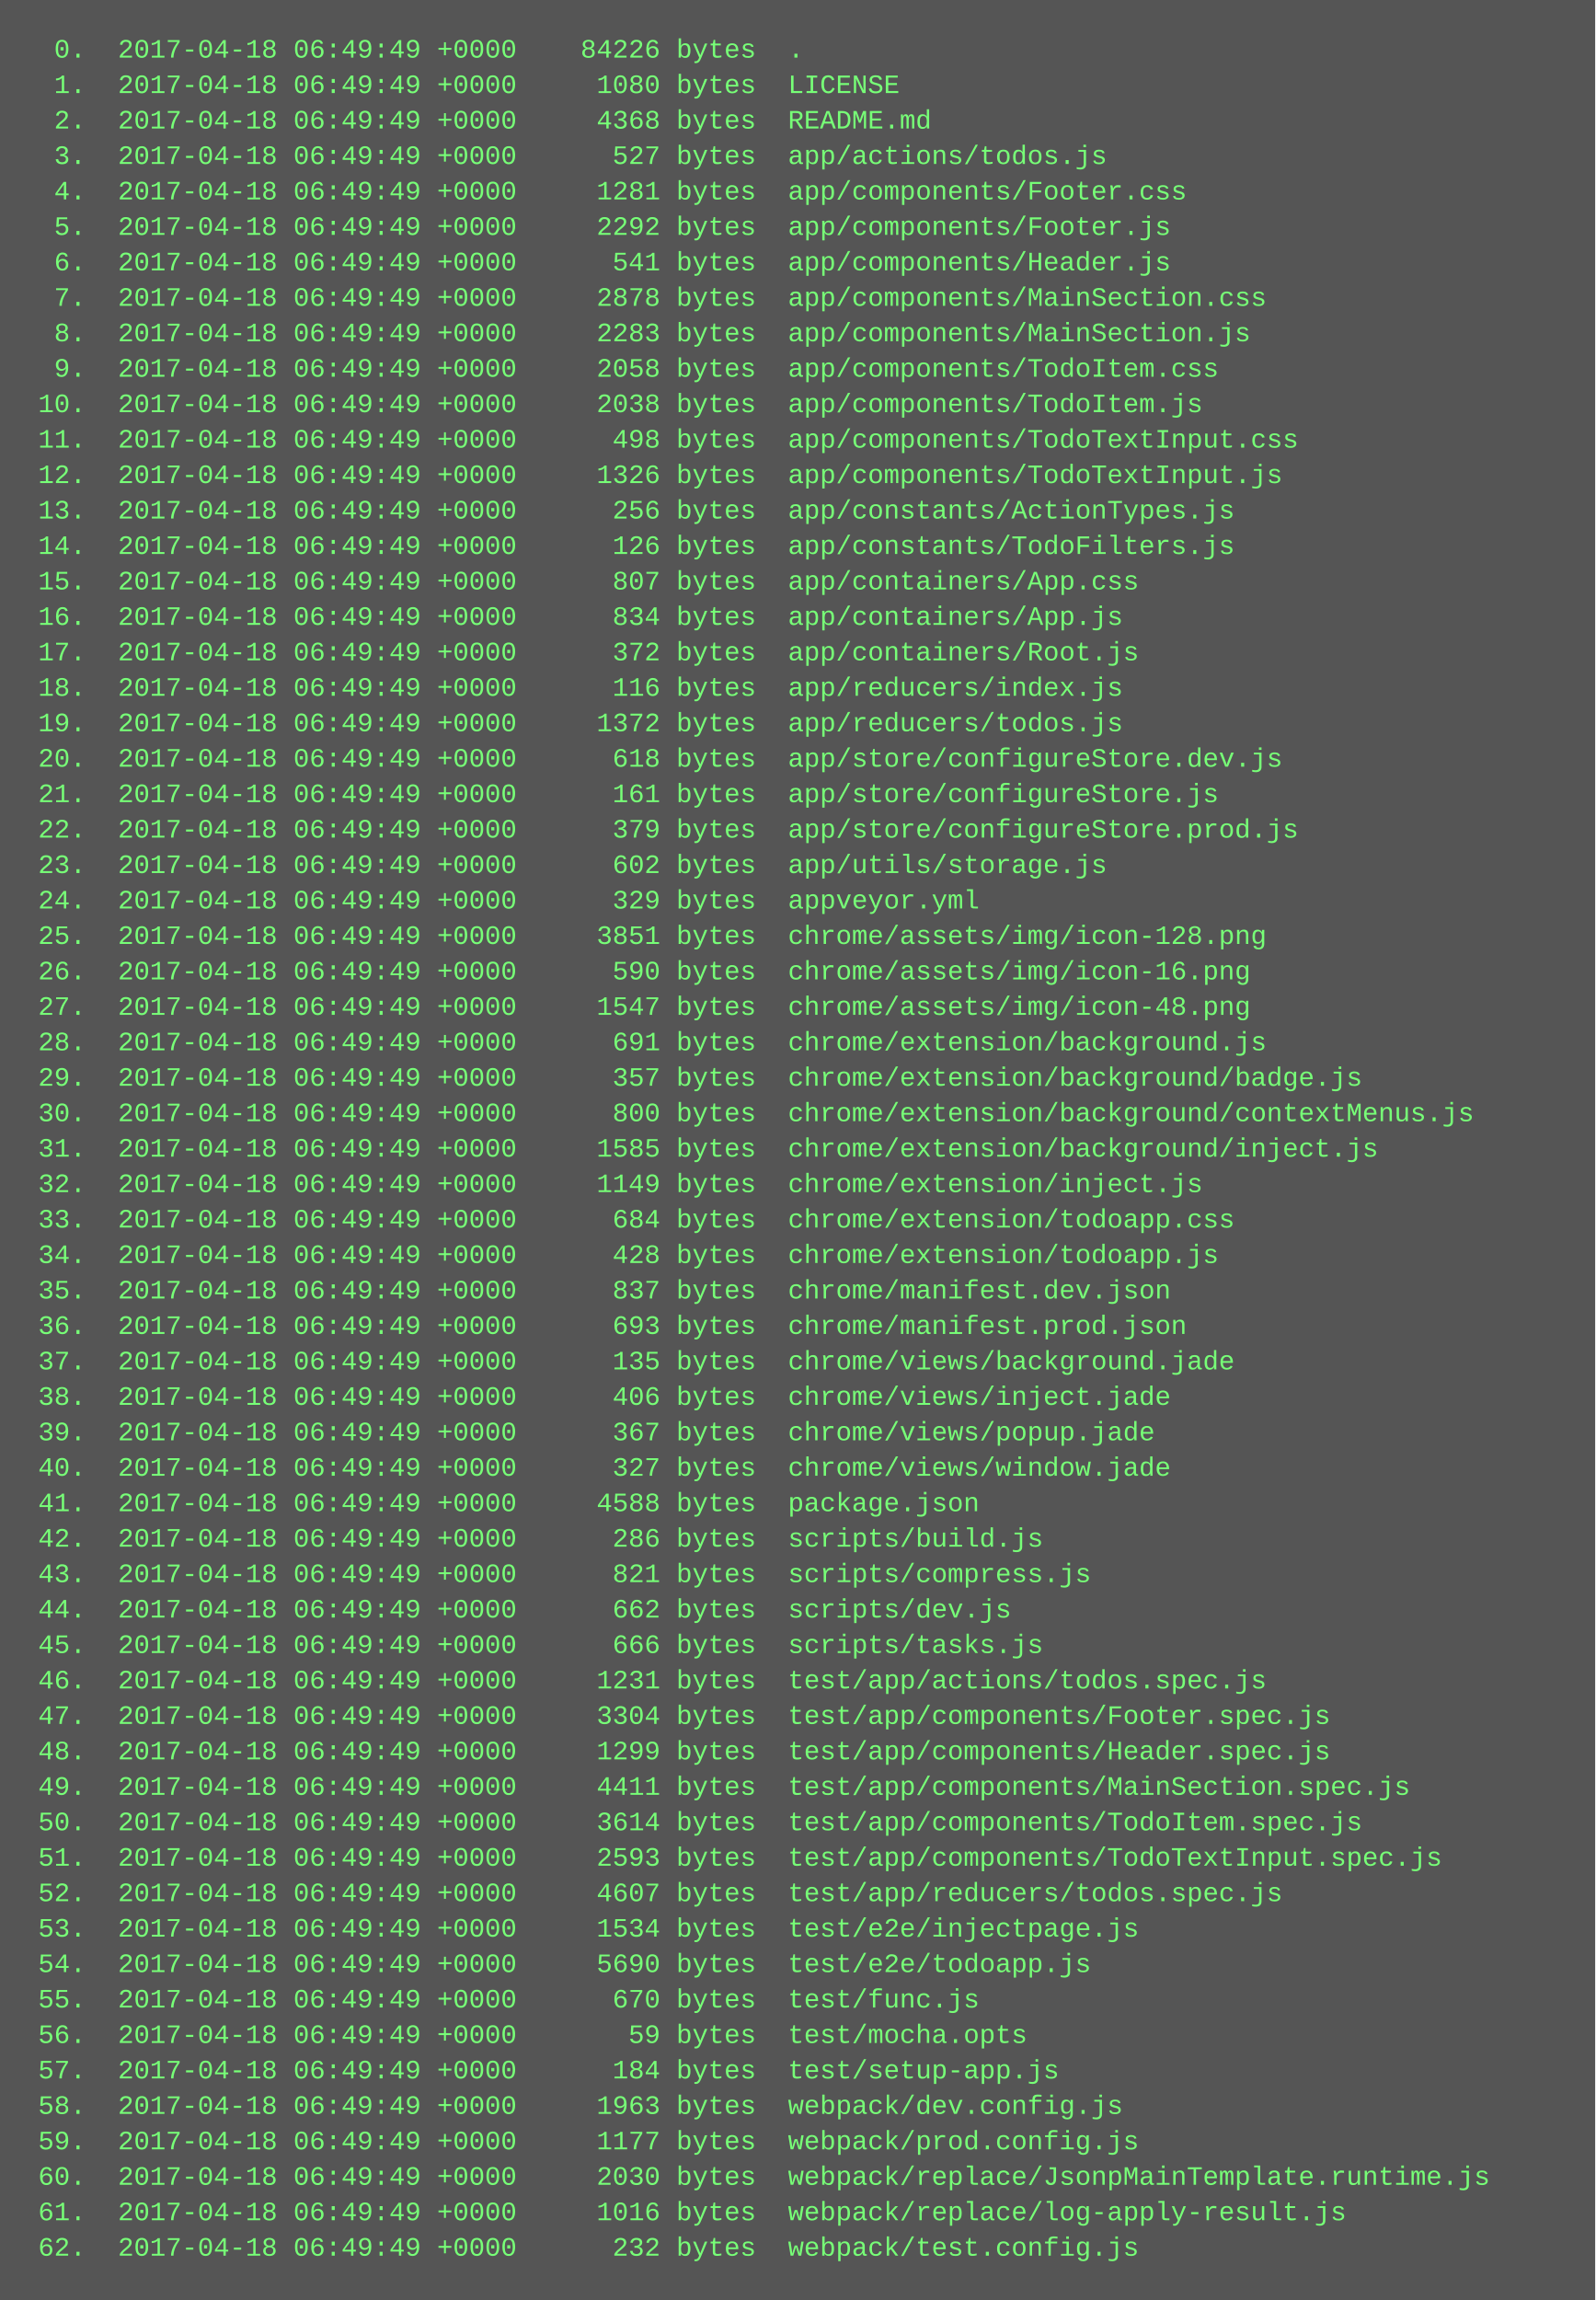
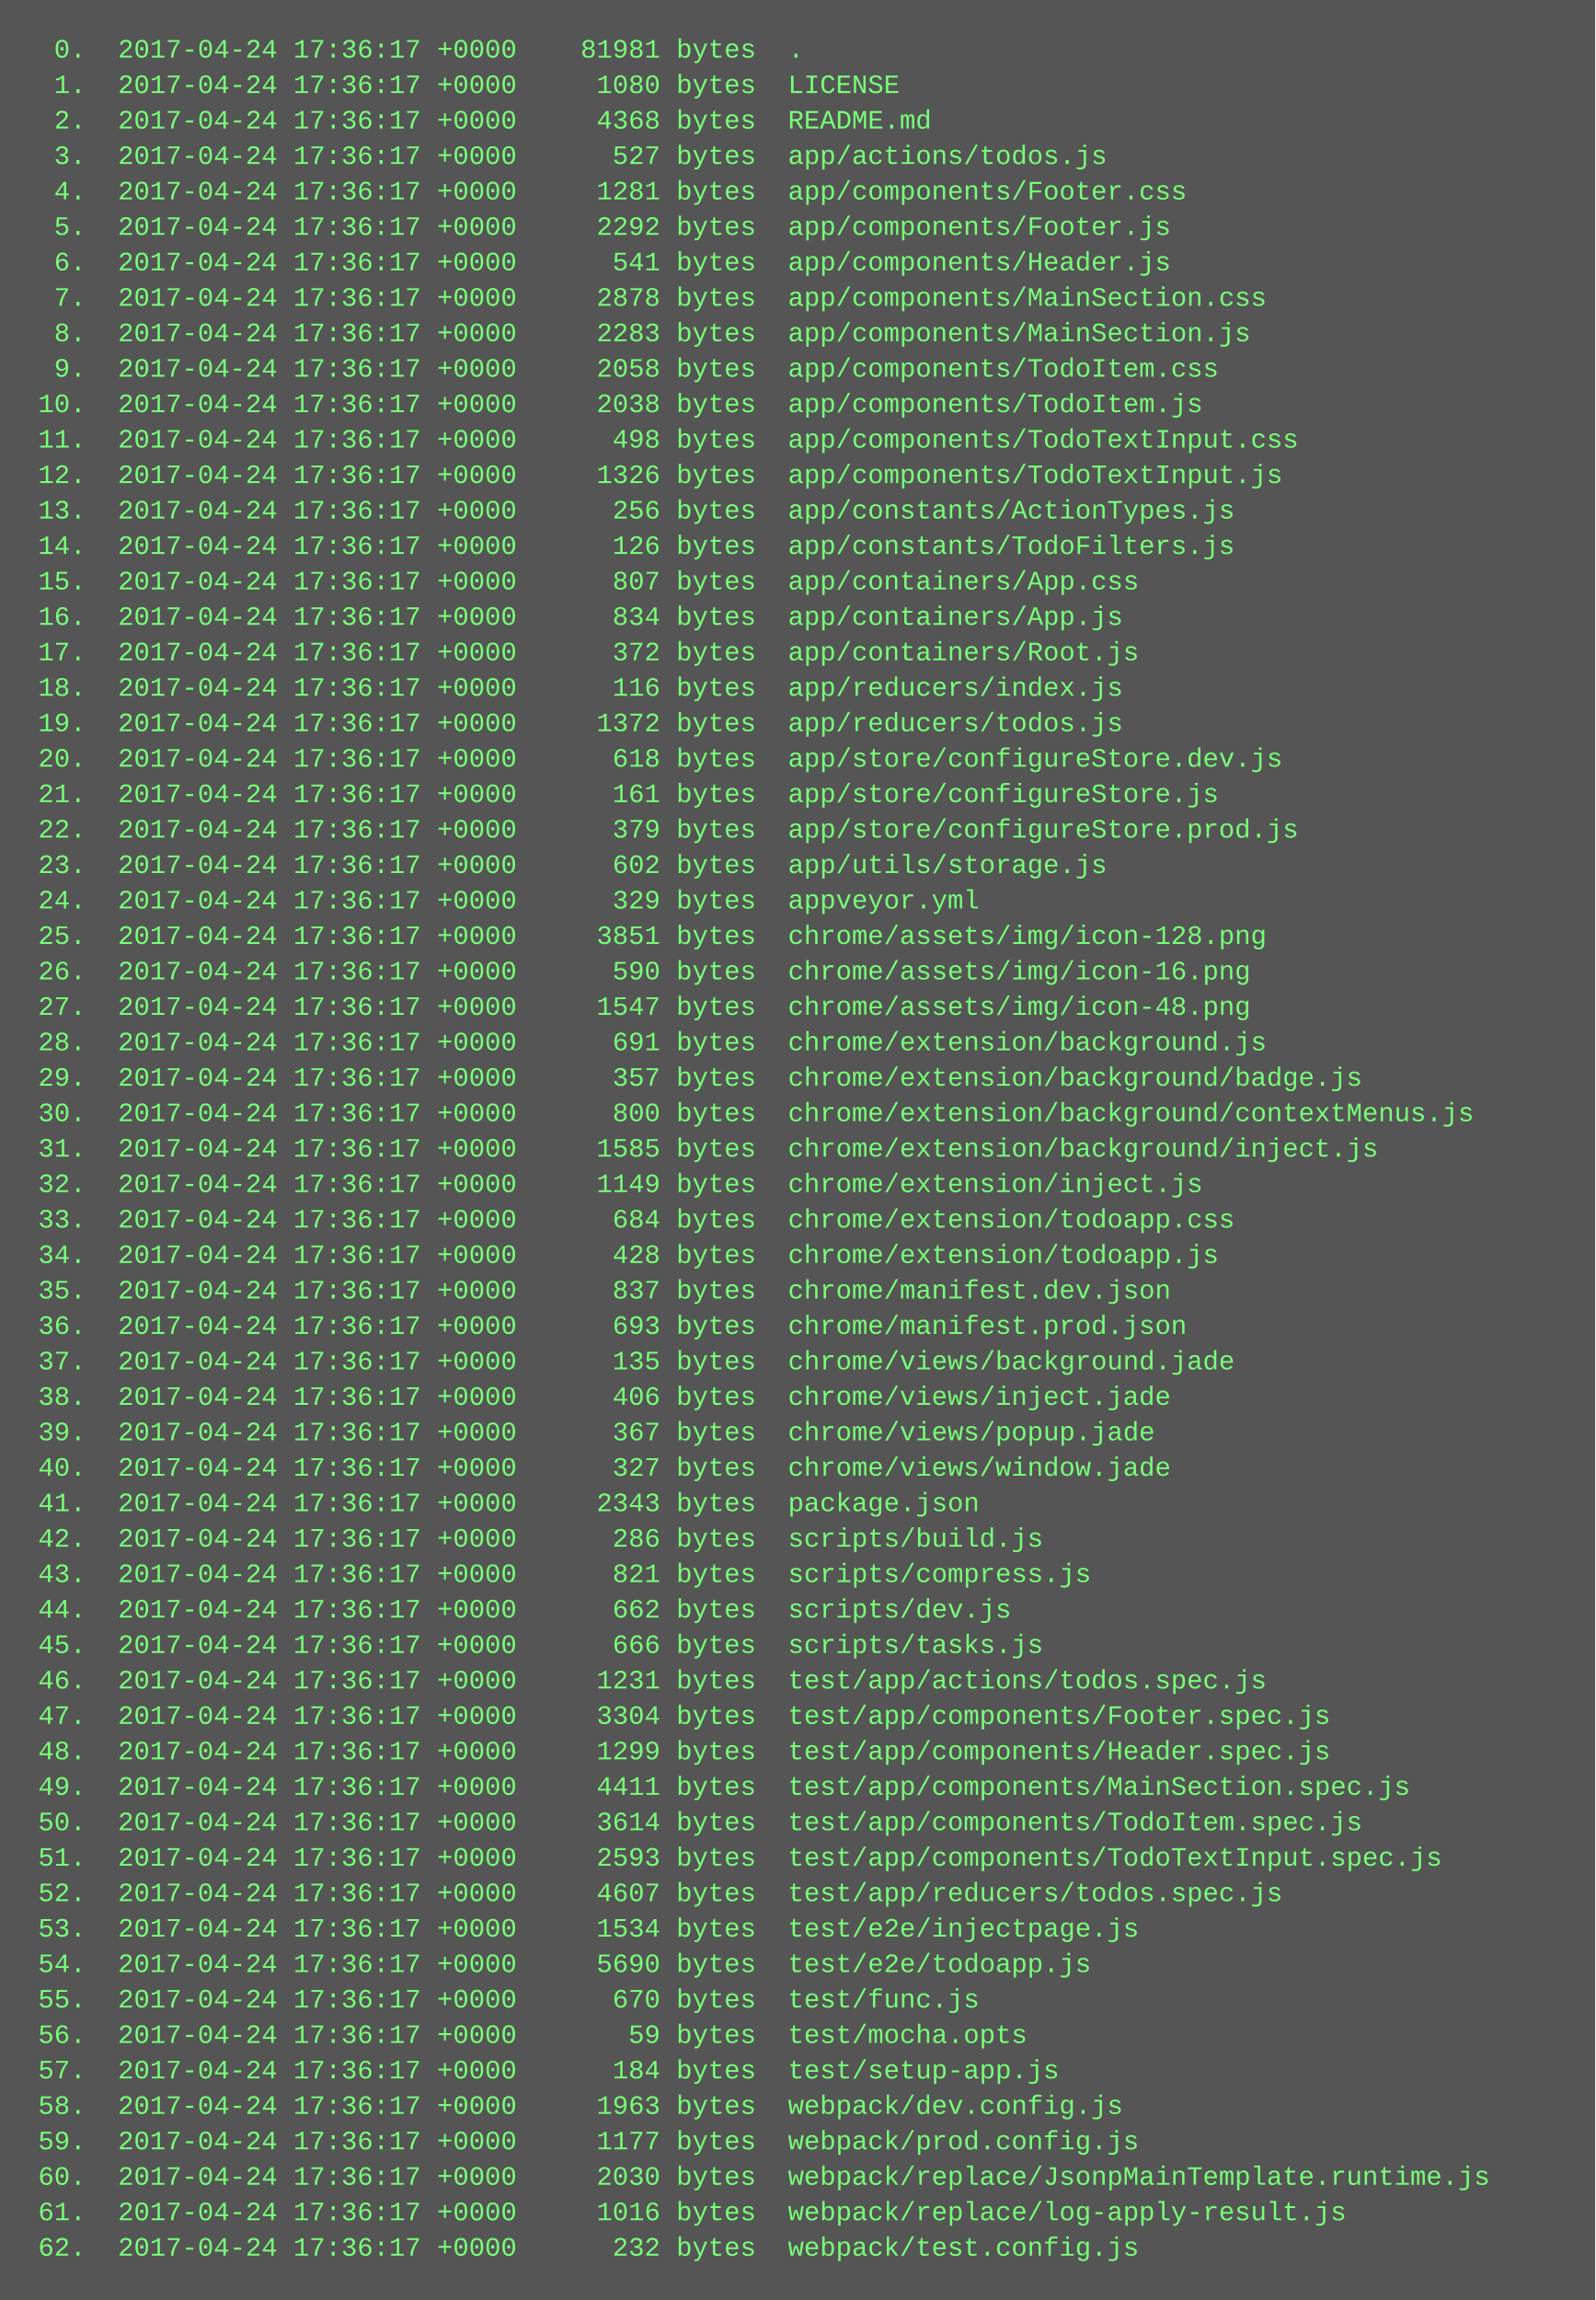
<svg xmlns="http://www.w3.org/2000/svg" height="1038" width="720">
  <rect height="1038" fill="#555" width="720" />
  <text fill="#7f7" font-family="Courier New" font-size="12" xml:space="preserve">
-     <tspan x="10" y="26">  0.  2017-04-18 06:49:49 +0000    84226 bytes  .</tspan>
-     <tspan x="10" y="42">  1.  2017-04-18 06:49:49 +0000     1080 bytes  LICENSE</tspan>
-     <tspan x="10" y="58">  2.  2017-04-18 06:49:49 +0000     4368 bytes  README.md</tspan>
-     <tspan x="10" y="74">  3.  2017-04-18 06:49:49 +0000      527 bytes  app/actions/todos.js</tspan>
-     <tspan x="10" y="90">  4.  2017-04-18 06:49:49 +0000     1281 bytes  app/components/Footer.css</tspan>
-     <tspan x="10" y="106">  5.  2017-04-18 06:49:49 +0000     2292 bytes  app/components/Footer.js</tspan>
-     <tspan x="10" y="122">  6.  2017-04-18 06:49:49 +0000      541 bytes  app/components/Header.js</tspan>
-     <tspan x="10" y="138">  7.  2017-04-18 06:49:49 +0000     2878 bytes  app/components/MainSection.css</tspan>
-     <tspan x="10" y="154">  8.  2017-04-18 06:49:49 +0000     2283 bytes  app/components/MainSection.js</tspan>
-     <tspan x="10" y="170">  9.  2017-04-18 06:49:49 +0000     2058 bytes  app/components/TodoItem.css</tspan>
-     <tspan x="10" y="186"> 10.  2017-04-18 06:49:49 +0000     2038 bytes  app/components/TodoItem.js</tspan>
-     <tspan x="10" y="202"> 11.  2017-04-18 06:49:49 +0000      498 bytes  app/components/TodoTextInput.css</tspan>
-     <tspan x="10" y="218"> 12.  2017-04-18 06:49:49 +0000     1326 bytes  app/components/TodoTextInput.js</tspan>
-     <tspan x="10" y="234"> 13.  2017-04-18 06:49:49 +0000      256 bytes  app/constants/ActionTypes.js</tspan>
-     <tspan x="10" y="250"> 14.  2017-04-18 06:49:49 +0000      126 bytes  app/constants/TodoFilters.js</tspan>
-     <tspan x="10" y="266"> 15.  2017-04-18 06:49:49 +0000      807 bytes  app/containers/App.css</tspan>
-     <tspan x="10" y="282"> 16.  2017-04-18 06:49:49 +0000      834 bytes  app/containers/App.js</tspan>
-     <tspan x="10" y="298"> 17.  2017-04-18 06:49:49 +0000      372 bytes  app/containers/Root.js</tspan>
-     <tspan x="10" y="314"> 18.  2017-04-18 06:49:49 +0000      116 bytes  app/reducers/index.js</tspan>
-     <tspan x="10" y="330"> 19.  2017-04-18 06:49:49 +0000     1372 bytes  app/reducers/todos.js</tspan>
-     <tspan x="10" y="346"> 20.  2017-04-18 06:49:49 +0000      618 bytes  app/store/configureStore.dev.js</tspan>
-     <tspan x="10" y="362"> 21.  2017-04-18 06:49:49 +0000      161 bytes  app/store/configureStore.js</tspan>
-     <tspan x="10" y="378"> 22.  2017-04-18 06:49:49 +0000      379 bytes  app/store/configureStore.prod.js</tspan>
-     <tspan x="10" y="394"> 23.  2017-04-18 06:49:49 +0000      602 bytes  app/utils/storage.js</tspan>
-     <tspan x="10" y="410"> 24.  2017-04-18 06:49:49 +0000      329 bytes  appveyor.yml</tspan>
-     <tspan x="10" y="426"> 25.  2017-04-18 06:49:49 +0000     3851 bytes  chrome/assets/img/icon-128.png</tspan>
-     <tspan x="10" y="442"> 26.  2017-04-18 06:49:49 +0000      590 bytes  chrome/assets/img/icon-16.png</tspan>
-     <tspan x="10" y="458"> 27.  2017-04-18 06:49:49 +0000     1547 bytes  chrome/assets/img/icon-48.png</tspan>
-     <tspan x="10" y="474"> 28.  2017-04-18 06:49:49 +0000      691 bytes  chrome/extension/background.js</tspan>
-     <tspan x="10" y="490"> 29.  2017-04-18 06:49:49 +0000      357 bytes  chrome/extension/background/badge.js</tspan>
-     <tspan x="10" y="506"> 30.  2017-04-18 06:49:49 +0000      800 bytes  chrome/extension/background/contextMenus.js</tspan>
-     <tspan x="10" y="522"> 31.  2017-04-18 06:49:49 +0000     1585 bytes  chrome/extension/background/inject.js</tspan>
-     <tspan x="10" y="538"> 32.  2017-04-18 06:49:49 +0000     1149 bytes  chrome/extension/inject.js</tspan>
-     <tspan x="10" y="554"> 33.  2017-04-18 06:49:49 +0000      684 bytes  chrome/extension/todoapp.css</tspan>
-     <tspan x="10" y="570"> 34.  2017-04-18 06:49:49 +0000      428 bytes  chrome/extension/todoapp.js</tspan>
-     <tspan x="10" y="586"> 35.  2017-04-18 06:49:49 +0000      837 bytes  chrome/manifest.dev.json</tspan>
-     <tspan x="10" y="602"> 36.  2017-04-18 06:49:49 +0000      693 bytes  chrome/manifest.prod.json</tspan>
-     <tspan x="10" y="618"> 37.  2017-04-18 06:49:49 +0000      135 bytes  chrome/views/background.jade</tspan>
-     <tspan x="10" y="634"> 38.  2017-04-18 06:49:49 +0000      406 bytes  chrome/views/inject.jade</tspan>
-     <tspan x="10" y="650"> 39.  2017-04-18 06:49:49 +0000      367 bytes  chrome/views/popup.jade</tspan>
-     <tspan x="10" y="666"> 40.  2017-04-18 06:49:49 +0000      327 bytes  chrome/views/window.jade</tspan>
-     <tspan x="10" y="682"> 41.  2017-04-18 06:49:49 +0000     4588 bytes  package.json</tspan>
-     <tspan x="10" y="698"> 42.  2017-04-18 06:49:49 +0000      286 bytes  scripts/build.js</tspan>
-     <tspan x="10" y="714"> 43.  2017-04-18 06:49:49 +0000      821 bytes  scripts/compress.js</tspan>
-     <tspan x="10" y="730"> 44.  2017-04-18 06:49:49 +0000      662 bytes  scripts/dev.js</tspan>
-     <tspan x="10" y="746"> 45.  2017-04-18 06:49:49 +0000      666 bytes  scripts/tasks.js</tspan>
-     <tspan x="10" y="762"> 46.  2017-04-18 06:49:49 +0000     1231 bytes  test/app/actions/todos.spec.js</tspan>
-     <tspan x="10" y="778"> 47.  2017-04-18 06:49:49 +0000     3304 bytes  test/app/components/Footer.spec.js</tspan>
-     <tspan x="10" y="794"> 48.  2017-04-18 06:49:49 +0000     1299 bytes  test/app/components/Header.spec.js</tspan>
-     <tspan x="10" y="810"> 49.  2017-04-18 06:49:49 +0000     4411 bytes  test/app/components/MainSection.spec.js</tspan>
-     <tspan x="10" y="826"> 50.  2017-04-18 06:49:49 +0000     3614 bytes  test/app/components/TodoItem.spec.js</tspan>
-     <tspan x="10" y="842"> 51.  2017-04-18 06:49:49 +0000     2593 bytes  test/app/components/TodoTextInput.spec.js</tspan>
-     <tspan x="10" y="858"> 52.  2017-04-18 06:49:49 +0000     4607 bytes  test/app/reducers/todos.spec.js</tspan>
-     <tspan x="10" y="874"> 53.  2017-04-18 06:49:49 +0000     1534 bytes  test/e2e/injectpage.js</tspan>
-     <tspan x="10" y="890"> 54.  2017-04-18 06:49:49 +0000     5690 bytes  test/e2e/todoapp.js</tspan>
-     <tspan x="10" y="906"> 55.  2017-04-18 06:49:49 +0000      670 bytes  test/func.js</tspan>
-     <tspan x="10" y="922"> 56.  2017-04-18 06:49:49 +0000       59 bytes  test/mocha.opts</tspan>
-     <tspan x="10" y="938"> 57.  2017-04-18 06:49:49 +0000      184 bytes  test/setup-app.js</tspan>
-     <tspan x="10" y="954"> 58.  2017-04-18 06:49:49 +0000     1963 bytes  webpack/dev.config.js</tspan>
-     <tspan x="10" y="970"> 59.  2017-04-18 06:49:49 +0000     1177 bytes  webpack/prod.config.js</tspan>
-     <tspan x="10" y="986"> 60.  2017-04-18 06:49:49 +0000     2030 bytes  webpack/replace/JsonpMainTemplate.runtime.js</tspan>
-     <tspan x="10" y="1002"> 61.  2017-04-18 06:49:49 +0000     1016 bytes  webpack/replace/log-apply-result.js</tspan>
-     <tspan x="10" y="1018"> 62.  2017-04-18 06:49:49 +0000      232 bytes  webpack/test.config.js</tspan>
+     <tspan x="10" y="26">  0.  2017-04-24 17:36:17 +0000    81981 bytes  .</tspan>
+     <tspan x="10" y="42">  1.  2017-04-24 17:36:17 +0000     1080 bytes  LICENSE</tspan>
+     <tspan x="10" y="58">  2.  2017-04-24 17:36:17 +0000     4368 bytes  README.md</tspan>
+     <tspan x="10" y="74">  3.  2017-04-24 17:36:17 +0000      527 bytes  app/actions/todos.js</tspan>
+     <tspan x="10" y="90">  4.  2017-04-24 17:36:17 +0000     1281 bytes  app/components/Footer.css</tspan>
+     <tspan x="10" y="106">  5.  2017-04-24 17:36:17 +0000     2292 bytes  app/components/Footer.js</tspan>
+     <tspan x="10" y="122">  6.  2017-04-24 17:36:17 +0000      541 bytes  app/components/Header.js</tspan>
+     <tspan x="10" y="138">  7.  2017-04-24 17:36:17 +0000     2878 bytes  app/components/MainSection.css</tspan>
+     <tspan x="10" y="154">  8.  2017-04-24 17:36:17 +0000     2283 bytes  app/components/MainSection.js</tspan>
+     <tspan x="10" y="170">  9.  2017-04-24 17:36:17 +0000     2058 bytes  app/components/TodoItem.css</tspan>
+     <tspan x="10" y="186"> 10.  2017-04-24 17:36:17 +0000     2038 bytes  app/components/TodoItem.js</tspan>
+     <tspan x="10" y="202"> 11.  2017-04-24 17:36:17 +0000      498 bytes  app/components/TodoTextInput.css</tspan>
+     <tspan x="10" y="218"> 12.  2017-04-24 17:36:17 +0000     1326 bytes  app/components/TodoTextInput.js</tspan>
+     <tspan x="10" y="234"> 13.  2017-04-24 17:36:17 +0000      256 bytes  app/constants/ActionTypes.js</tspan>
+     <tspan x="10" y="250"> 14.  2017-04-24 17:36:17 +0000      126 bytes  app/constants/TodoFilters.js</tspan>
+     <tspan x="10" y="266"> 15.  2017-04-24 17:36:17 +0000      807 bytes  app/containers/App.css</tspan>
+     <tspan x="10" y="282"> 16.  2017-04-24 17:36:17 +0000      834 bytes  app/containers/App.js</tspan>
+     <tspan x="10" y="298"> 17.  2017-04-24 17:36:17 +0000      372 bytes  app/containers/Root.js</tspan>
+     <tspan x="10" y="314"> 18.  2017-04-24 17:36:17 +0000      116 bytes  app/reducers/index.js</tspan>
+     <tspan x="10" y="330"> 19.  2017-04-24 17:36:17 +0000     1372 bytes  app/reducers/todos.js</tspan>
+     <tspan x="10" y="346"> 20.  2017-04-24 17:36:17 +0000      618 bytes  app/store/configureStore.dev.js</tspan>
+     <tspan x="10" y="362"> 21.  2017-04-24 17:36:17 +0000      161 bytes  app/store/configureStore.js</tspan>
+     <tspan x="10" y="378"> 22.  2017-04-24 17:36:17 +0000      379 bytes  app/store/configureStore.prod.js</tspan>
+     <tspan x="10" y="394"> 23.  2017-04-24 17:36:17 +0000      602 bytes  app/utils/storage.js</tspan>
+     <tspan x="10" y="410"> 24.  2017-04-24 17:36:17 +0000      329 bytes  appveyor.yml</tspan>
+     <tspan x="10" y="426"> 25.  2017-04-24 17:36:17 +0000     3851 bytes  chrome/assets/img/icon-128.png</tspan>
+     <tspan x="10" y="442"> 26.  2017-04-24 17:36:17 +0000      590 bytes  chrome/assets/img/icon-16.png</tspan>
+     <tspan x="10" y="458"> 27.  2017-04-24 17:36:17 +0000     1547 bytes  chrome/assets/img/icon-48.png</tspan>
+     <tspan x="10" y="474"> 28.  2017-04-24 17:36:17 +0000      691 bytes  chrome/extension/background.js</tspan>
+     <tspan x="10" y="490"> 29.  2017-04-24 17:36:17 +0000      357 bytes  chrome/extension/background/badge.js</tspan>
+     <tspan x="10" y="506"> 30.  2017-04-24 17:36:17 +0000      800 bytes  chrome/extension/background/contextMenus.js</tspan>
+     <tspan x="10" y="522"> 31.  2017-04-24 17:36:17 +0000     1585 bytes  chrome/extension/background/inject.js</tspan>
+     <tspan x="10" y="538"> 32.  2017-04-24 17:36:17 +0000     1149 bytes  chrome/extension/inject.js</tspan>
+     <tspan x="10" y="554"> 33.  2017-04-24 17:36:17 +0000      684 bytes  chrome/extension/todoapp.css</tspan>
+     <tspan x="10" y="570"> 34.  2017-04-24 17:36:17 +0000      428 bytes  chrome/extension/todoapp.js</tspan>
+     <tspan x="10" y="586"> 35.  2017-04-24 17:36:17 +0000      837 bytes  chrome/manifest.dev.json</tspan>
+     <tspan x="10" y="602"> 36.  2017-04-24 17:36:17 +0000      693 bytes  chrome/manifest.prod.json</tspan>
+     <tspan x="10" y="618"> 37.  2017-04-24 17:36:17 +0000      135 bytes  chrome/views/background.jade</tspan>
+     <tspan x="10" y="634"> 38.  2017-04-24 17:36:17 +0000      406 bytes  chrome/views/inject.jade</tspan>
+     <tspan x="10" y="650"> 39.  2017-04-24 17:36:17 +0000      367 bytes  chrome/views/popup.jade</tspan>
+     <tspan x="10" y="666"> 40.  2017-04-24 17:36:17 +0000      327 bytes  chrome/views/window.jade</tspan>
+     <tspan x="10" y="682"> 41.  2017-04-24 17:36:17 +0000     2343 bytes  package.json</tspan>
+     <tspan x="10" y="698"> 42.  2017-04-24 17:36:17 +0000      286 bytes  scripts/build.js</tspan>
+     <tspan x="10" y="714"> 43.  2017-04-24 17:36:17 +0000      821 bytes  scripts/compress.js</tspan>
+     <tspan x="10" y="730"> 44.  2017-04-24 17:36:17 +0000      662 bytes  scripts/dev.js</tspan>
+     <tspan x="10" y="746"> 45.  2017-04-24 17:36:17 +0000      666 bytes  scripts/tasks.js</tspan>
+     <tspan x="10" y="762"> 46.  2017-04-24 17:36:17 +0000     1231 bytes  test/app/actions/todos.spec.js</tspan>
+     <tspan x="10" y="778"> 47.  2017-04-24 17:36:17 +0000     3304 bytes  test/app/components/Footer.spec.js</tspan>
+     <tspan x="10" y="794"> 48.  2017-04-24 17:36:17 +0000     1299 bytes  test/app/components/Header.spec.js</tspan>
+     <tspan x="10" y="810"> 49.  2017-04-24 17:36:17 +0000     4411 bytes  test/app/components/MainSection.spec.js</tspan>
+     <tspan x="10" y="826"> 50.  2017-04-24 17:36:17 +0000     3614 bytes  test/app/components/TodoItem.spec.js</tspan>
+     <tspan x="10" y="842"> 51.  2017-04-24 17:36:17 +0000     2593 bytes  test/app/components/TodoTextInput.spec.js</tspan>
+     <tspan x="10" y="858"> 52.  2017-04-24 17:36:17 +0000     4607 bytes  test/app/reducers/todos.spec.js</tspan>
+     <tspan x="10" y="874"> 53.  2017-04-24 17:36:17 +0000     1534 bytes  test/e2e/injectpage.js</tspan>
+     <tspan x="10" y="890"> 54.  2017-04-24 17:36:17 +0000     5690 bytes  test/e2e/todoapp.js</tspan>
+     <tspan x="10" y="906"> 55.  2017-04-24 17:36:17 +0000      670 bytes  test/func.js</tspan>
+     <tspan x="10" y="922"> 56.  2017-04-24 17:36:17 +0000       59 bytes  test/mocha.opts</tspan>
+     <tspan x="10" y="938"> 57.  2017-04-24 17:36:17 +0000      184 bytes  test/setup-app.js</tspan>
+     <tspan x="10" y="954"> 58.  2017-04-24 17:36:17 +0000     1963 bytes  webpack/dev.config.js</tspan>
+     <tspan x="10" y="970"> 59.  2017-04-24 17:36:17 +0000     1177 bytes  webpack/prod.config.js</tspan>
+     <tspan x="10" y="986"> 60.  2017-04-24 17:36:17 +0000     2030 bytes  webpack/replace/JsonpMainTemplate.runtime.js</tspan>
+     <tspan x="10" y="1002"> 61.  2017-04-24 17:36:17 +0000     1016 bytes  webpack/replace/log-apply-result.js</tspan>
+     <tspan x="10" y="1018"> 62.  2017-04-24 17:36:17 +0000      232 bytes  webpack/test.config.js</tspan>
  </text>
</svg>
